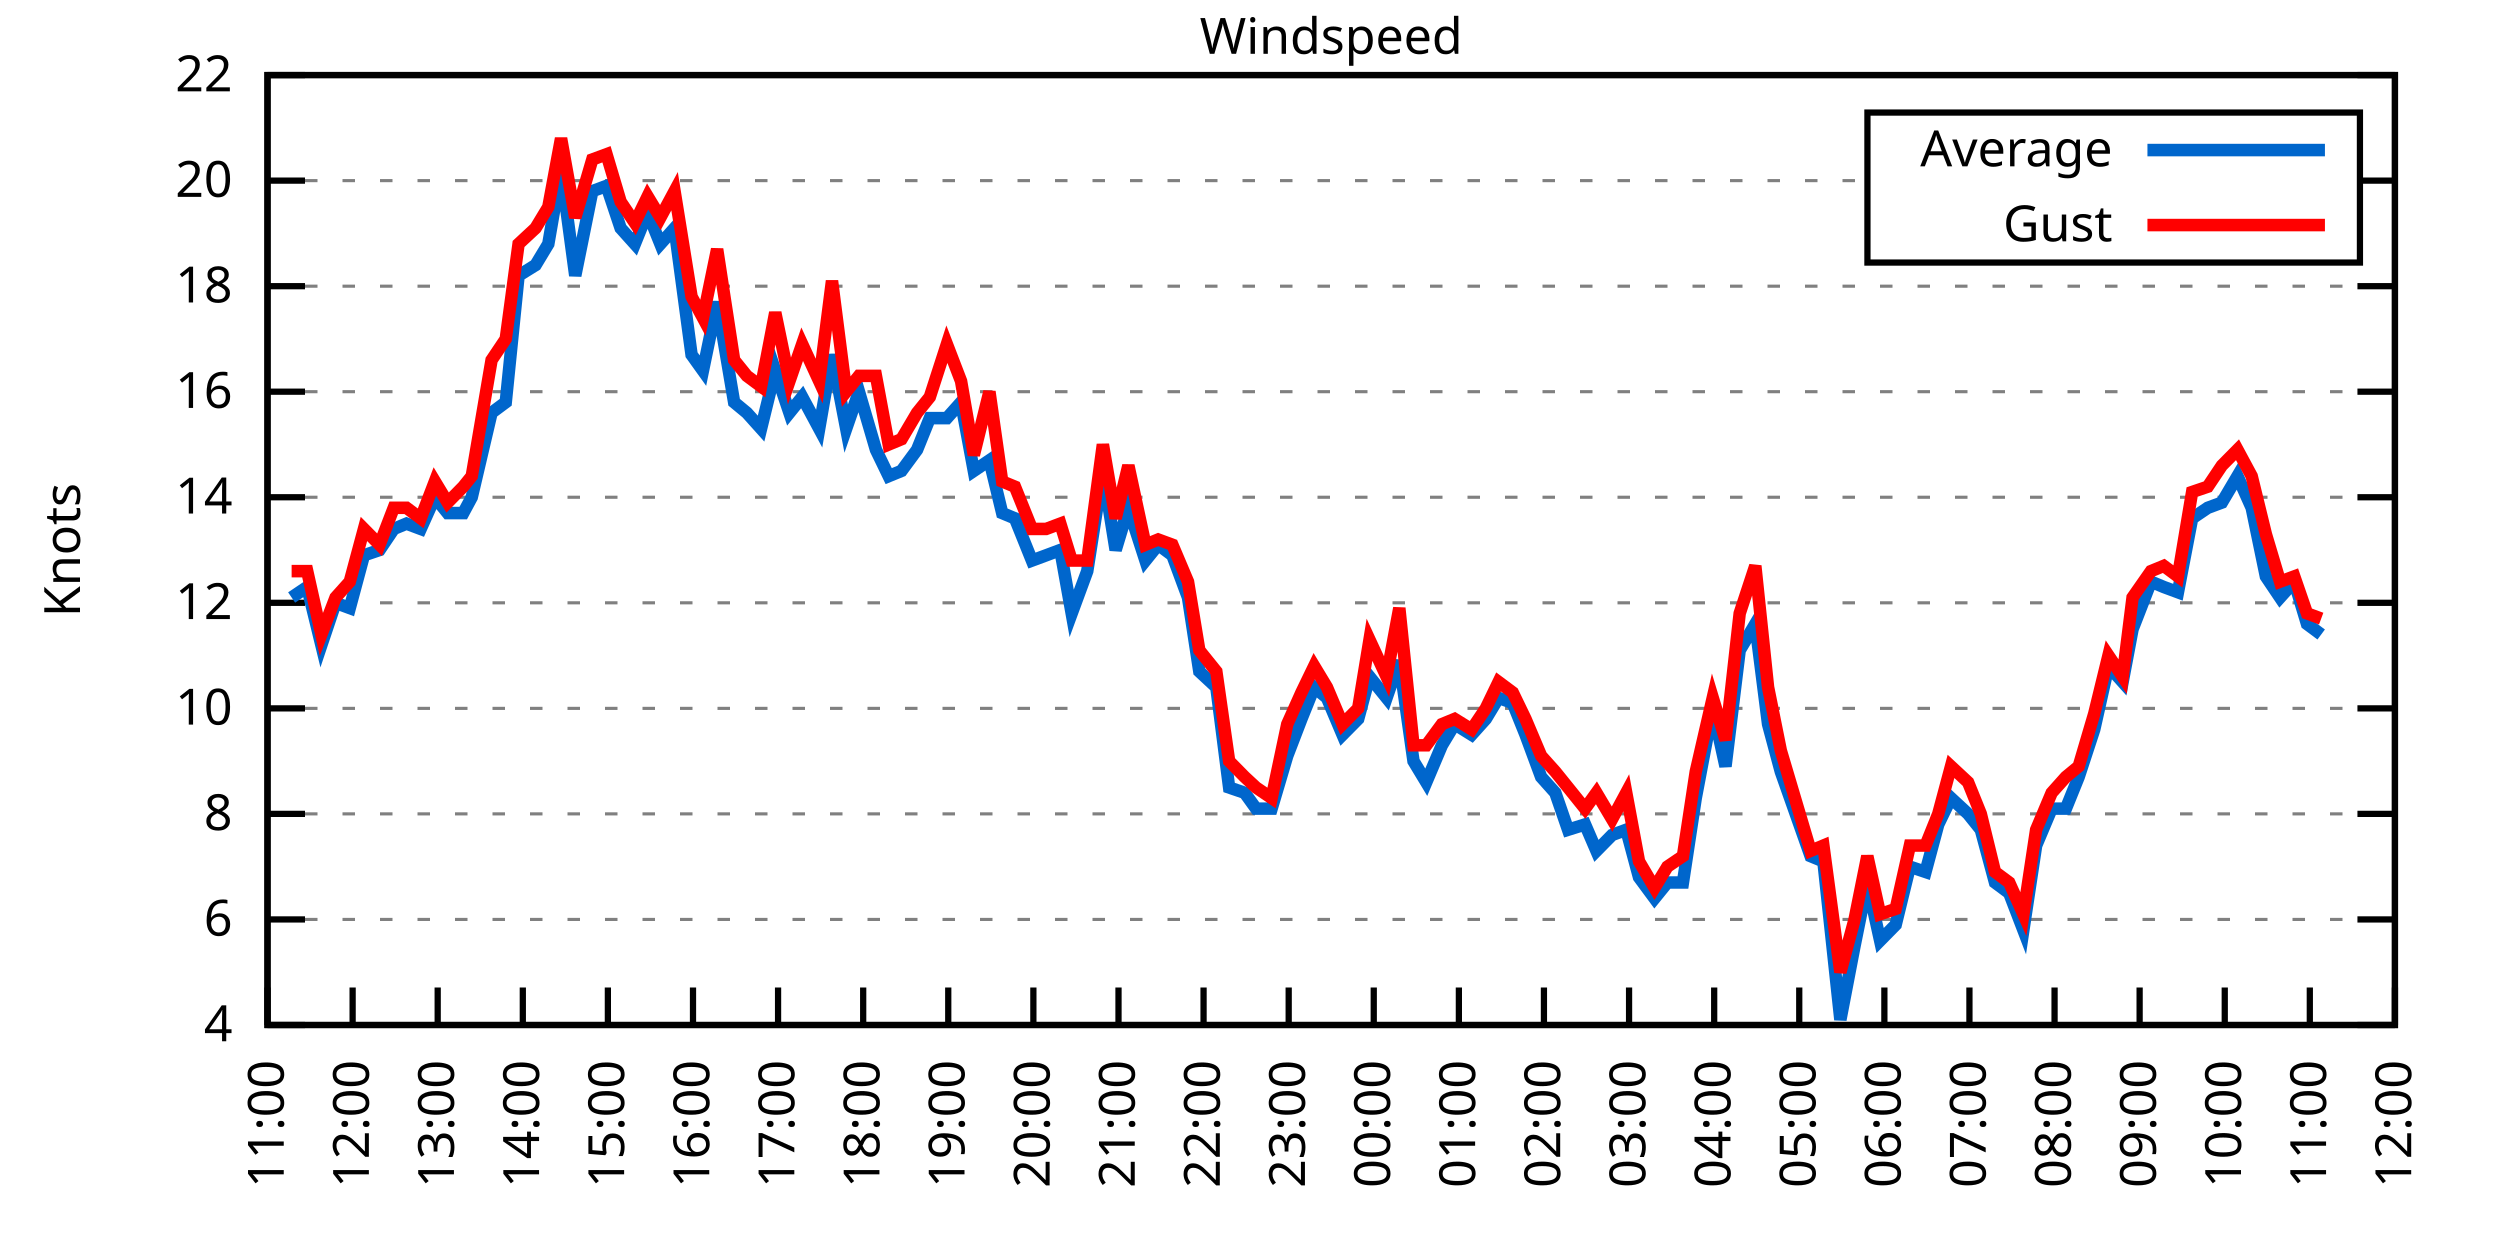
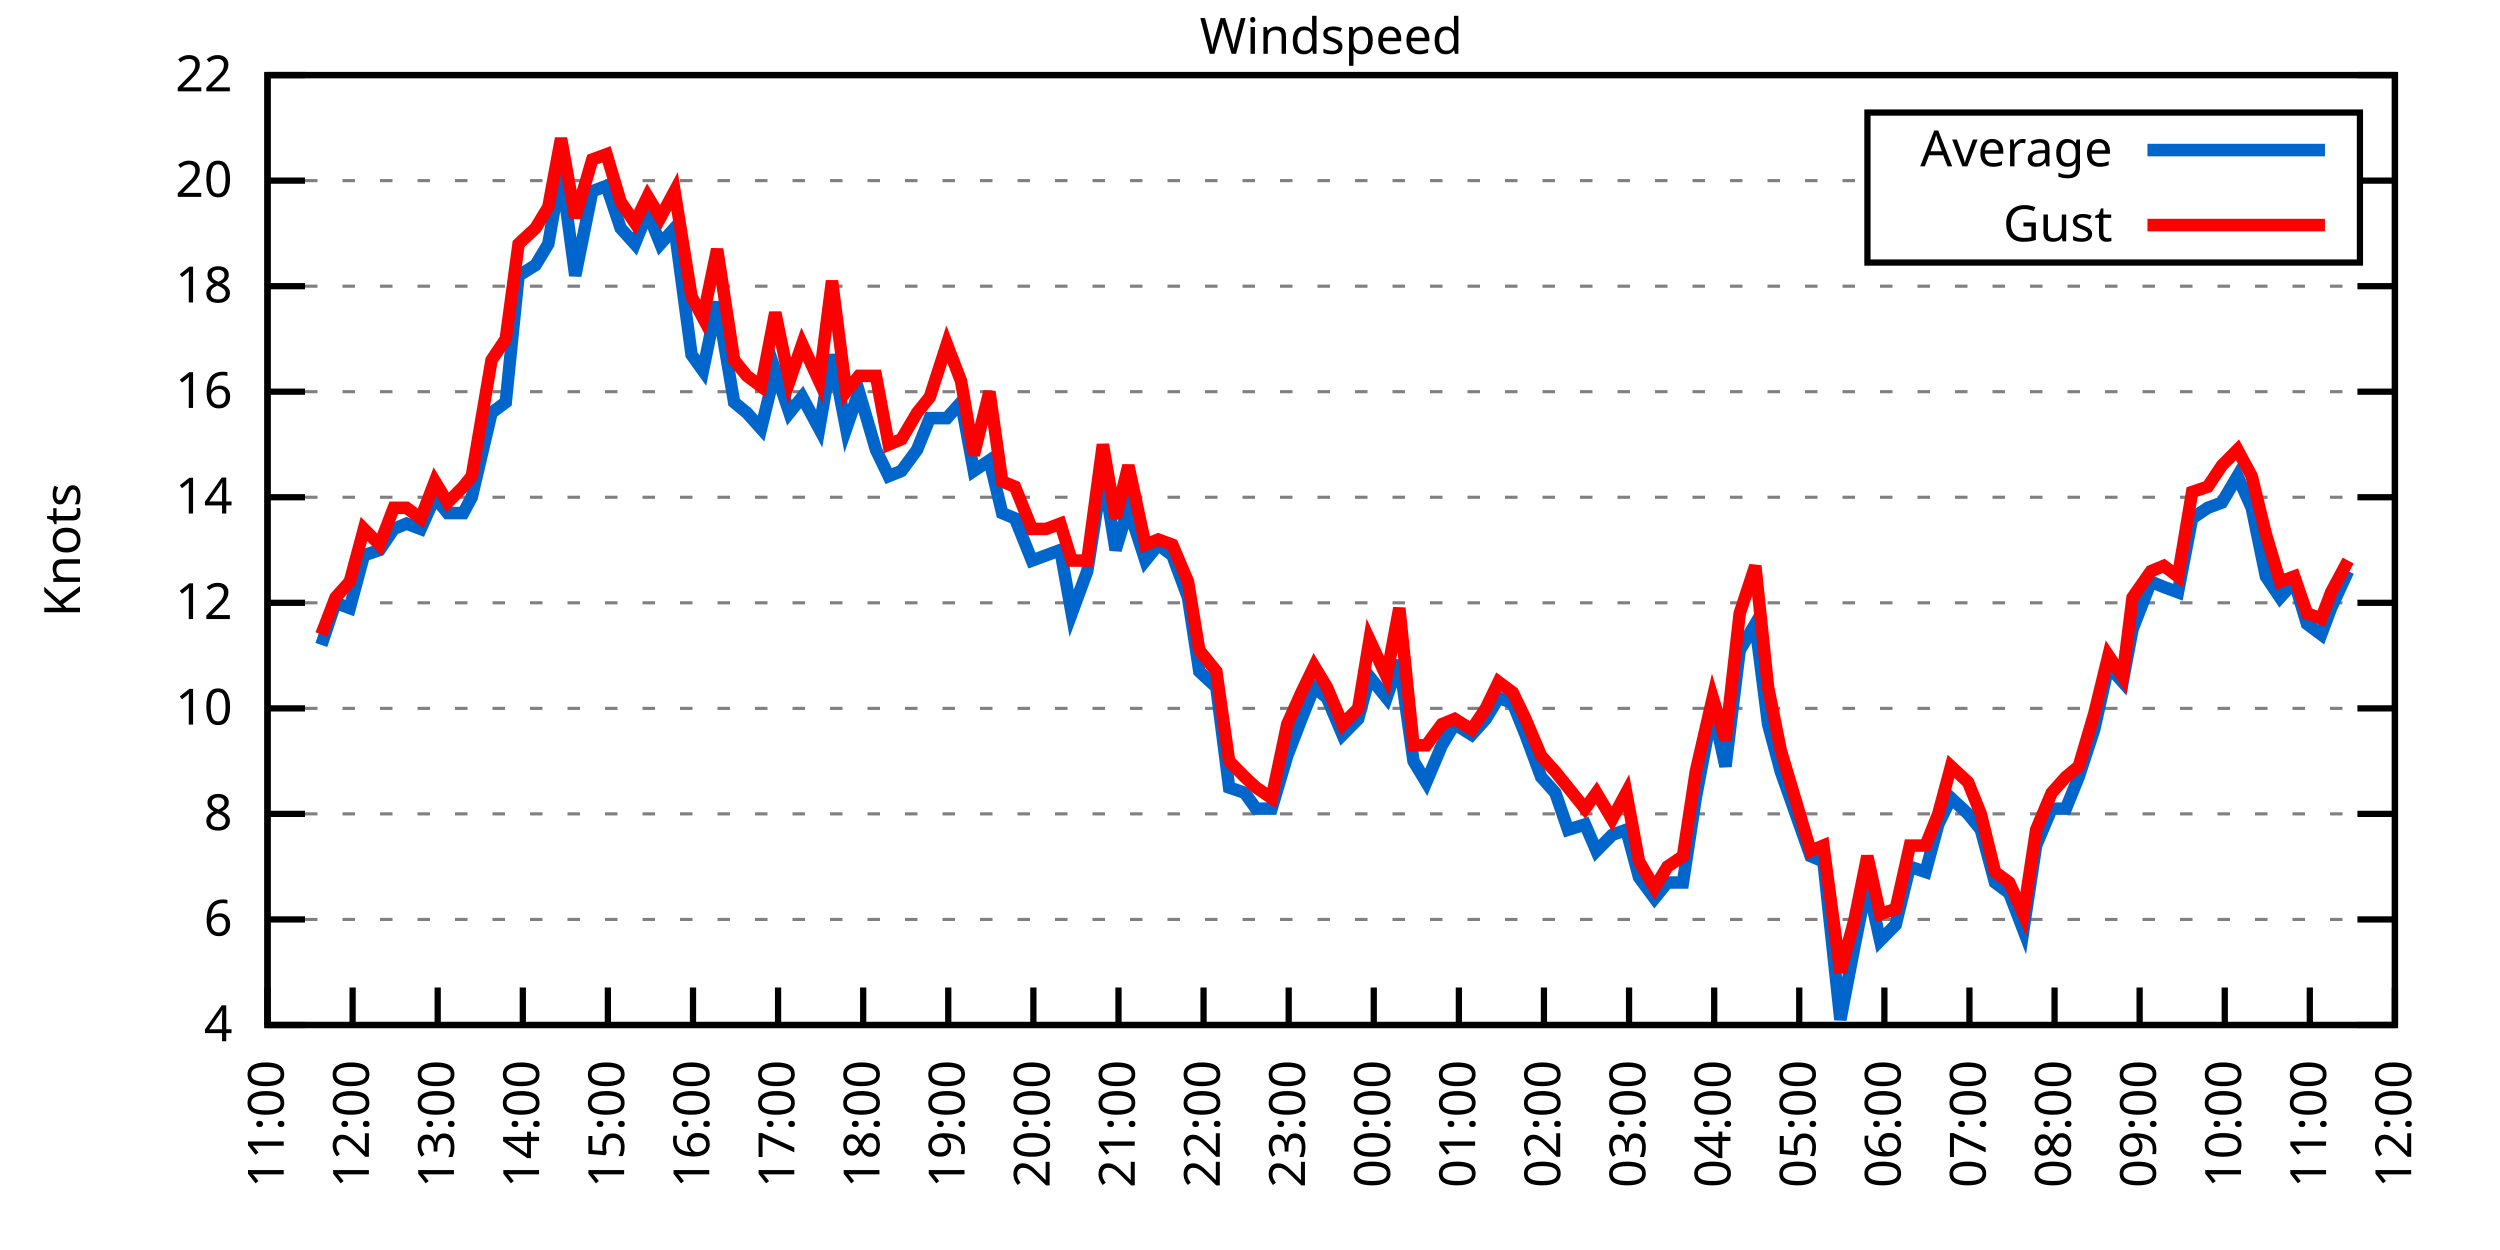
<svg xmlns="http://www.w3.org/2000/svg" xmlns:xlink="http://www.w3.org/1999/xlink" width="400" height="200" viewBox="0 0 400 200">
  <g id="gnuplot_canvas">
    <rect x="0" y="0" width="400" height="200" fill="none" />
    <defs>
      <circle id="gpDot" r="0.5" stroke-width="0.5" stroke="currentColor" />
      <path id="gpPt0" stroke-width="0.333" stroke="currentColor" d="M-1,0 h2 M0,-1 v2" />
      <path id="gpPt1" stroke-width="0.333" stroke="currentColor" d="M-1,-1 L1,1 M1,-1 L-1,1" />
      <path id="gpPt2" stroke-width="0.333" stroke="currentColor" d="M-1,0 L1,0 M0,-1 L0,1 M-1,-1 L1,1 M-1,1 L1,-1" />
      <rect id="gpPt3" stroke-width="0.333" stroke="currentColor" x="-1" y="-1" width="2" height="2" />
      <rect id="gpPt4" stroke-width="0.333" stroke="currentColor" fill="currentColor" x="-1" y="-1" width="2" height="2" />
      <circle id="gpPt5" stroke-width="0.333" stroke="currentColor" cx="0" cy="0" r="1" />
      <use xlink:href="#gpPt5" id="gpPt6" fill="currentColor" stroke="none" />
      <path id="gpPt7" stroke-width="0.333" stroke="currentColor" d="M0,-1.33 L-1.33,0.67 L1.33,0.67 z" />
      <use xlink:href="#gpPt7" id="gpPt8" fill="currentColor" stroke="none" />
      <use xlink:href="#gpPt7" id="gpPt9" stroke="currentColor" transform="rotate(180)" />
      <use xlink:href="#gpPt9" id="gpPt10" fill="currentColor" stroke="none" />
      <use xlink:href="#gpPt3" id="gpPt11" stroke="currentColor" transform="rotate(45)" />
      <use xlink:href="#gpPt11" id="gpPt12" fill="currentColor" stroke="none" />
      <path id="gpPt13" stroke-width="0.333" stroke="currentColor" d="M0,1.330 L1.265,0.411 L0.782,-1.067 L-0.782,-1.076 L-1.265,0.411 z" />
      <use xlink:href="#gpPt13" id="gpPt14" fill="currentColor" stroke="none" />
      <filter id="textbox" filterUnits="objectBoundingBox" x="0" y="0" height="1" width="1">
        <feFlood flood-color="white" flood-opacity="1" result="bgnd" />
        <feComposite in="SourceGraphic" in2="bgnd" operator="atop" />
      </filter>
      <filter id="greybox" filterUnits="objectBoundingBox" x="0" y="0" height="1" width="1">
        <feFlood flood-color="lightgrey" flood-opacity="1" result="grey" />
        <feComposite in="SourceGraphic" in2="grey" operator="atop" />
      </filter>
    </defs>
    <g fill="none" color="white" stroke="currentColor" stroke-width="1.00" stroke-linecap="butt" stroke-linejoin="miter">
</g>
    <g fill="none" color="black" stroke="currentColor" stroke-width="1.00" stroke-linecap="butt" stroke-linejoin="miter">
      <g stroke="none" shape-rendering="crispEdges">
        <polygon fill="rgb(255, 255, 255)" points="42.80,164.00 383.18,164.00 383.18,12.02 42.80,12.02 " />
      </g>
    </g>
    <g fill="none" color="black" stroke="currentColor" stroke-width="1.00" stroke-linecap="butt" stroke-linejoin="miter">
</g>
    <g fill="none" color="black" stroke="black" stroke-width="0.50" stroke-linecap="butt" stroke-linejoin="miter">
</g>
    <g fill="none" color="gray" stroke="currentColor" stroke-width="0.50" stroke-linecap="butt" stroke-linejoin="miter">
      <path stroke="gray" stroke-dasharray="2,4" class="gridline" d="M42.80,164.00 L383.19,164.00  " />
    </g>
    <g fill="none" color="gray" stroke="gray" stroke-width="1.00" stroke-linecap="butt" stroke-linejoin="miter">
</g>
    <g fill="none" color="black" stroke="currentColor" stroke-width="1.00" stroke-linecap="butt" stroke-linejoin="miter">
      <path stroke="black" d="M42.80,164.00 L48.80,164.00 M383.19,164.00 L377.19,164.00  " />
      <g transform="translate(37.20,166.60)" stroke="none" fill="black" font-family="Sans" font-size="8.00" text-anchor="end">
        <text>
          <tspan font-family="Sans"> 4</tspan>
        </text>
      </g>
    </g>
    <g fill="none" color="black" stroke="currentColor" stroke-width="1.00" stroke-linecap="butt" stroke-linejoin="miter">
</g>
    <g fill="none" color="black" stroke="black" stroke-width="0.50" stroke-linecap="butt" stroke-linejoin="miter">
</g>
    <g fill="none" color="gray" stroke="currentColor" stroke-width="0.50" stroke-linecap="butt" stroke-linejoin="miter">
      <path stroke="gray" stroke-dasharray="2,4" class="gridline" d="M42.80,147.11 L383.19,147.11  " />
    </g>
    <g fill="none" color="gray" stroke="gray" stroke-width="1.00" stroke-linecap="butt" stroke-linejoin="miter">
</g>
    <g fill="none" color="black" stroke="currentColor" stroke-width="1.00" stroke-linecap="butt" stroke-linejoin="miter">
      <path stroke="black" d="M42.80,147.11 L48.80,147.11 M383.19,147.11 L377.19,147.11  " />
      <g transform="translate(37.20,149.71)" stroke="none" fill="black" font-family="Sans" font-size="8.00" text-anchor="end">
        <text>
          <tspan font-family="Sans"> 6</tspan>
        </text>
      </g>
    </g>
    <g fill="none" color="black" stroke="currentColor" stroke-width="1.00" stroke-linecap="butt" stroke-linejoin="miter">
</g>
    <g fill="none" color="black" stroke="black" stroke-width="0.50" stroke-linecap="butt" stroke-linejoin="miter">
</g>
    <g fill="none" color="gray" stroke="currentColor" stroke-width="0.50" stroke-linecap="butt" stroke-linejoin="miter">
      <path stroke="gray" stroke-dasharray="2,4" class="gridline" d="M42.80,130.22 L383.19,130.22  " />
    </g>
    <g fill="none" color="gray" stroke="gray" stroke-width="1.00" stroke-linecap="butt" stroke-linejoin="miter">
</g>
    <g fill="none" color="black" stroke="currentColor" stroke-width="1.00" stroke-linecap="butt" stroke-linejoin="miter">
      <path stroke="black" d="M42.80,130.22 L48.80,130.22 M383.19,130.22 L377.19,130.22  " />
      <g transform="translate(37.20,132.82)" stroke="none" fill="black" font-family="Sans" font-size="8.00" text-anchor="end">
        <text>
          <tspan font-family="Sans"> 8</tspan>
        </text>
      </g>
    </g>
    <g fill="none" color="black" stroke="currentColor" stroke-width="1.00" stroke-linecap="butt" stroke-linejoin="miter">
</g>
    <g fill="none" color="black" stroke="black" stroke-width="0.50" stroke-linecap="butt" stroke-linejoin="miter">
</g>
    <g fill="none" color="gray" stroke="currentColor" stroke-width="0.50" stroke-linecap="butt" stroke-linejoin="miter">
      <path stroke="gray" stroke-dasharray="2,4" class="gridline" d="M42.80,113.34 L383.19,113.34  " />
    </g>
    <g fill="none" color="gray" stroke="gray" stroke-width="1.00" stroke-linecap="butt" stroke-linejoin="miter">
</g>
    <g fill="none" color="black" stroke="currentColor" stroke-width="1.00" stroke-linecap="butt" stroke-linejoin="miter">
      <path stroke="black" d="M42.80,113.34 L48.80,113.34 M383.19,113.34 L377.19,113.34  " />
      <g transform="translate(37.20,115.94)" stroke="none" fill="black" font-family="Sans" font-size="8.00" text-anchor="end">
        <text>
          <tspan font-family="Sans"> 10</tspan>
        </text>
      </g>
    </g>
    <g fill="none" color="black" stroke="currentColor" stroke-width="1.00" stroke-linecap="butt" stroke-linejoin="miter">
</g>
    <g fill="none" color="black" stroke="black" stroke-width="0.50" stroke-linecap="butt" stroke-linejoin="miter">
</g>
    <g fill="none" color="gray" stroke="currentColor" stroke-width="0.50" stroke-linecap="butt" stroke-linejoin="miter">
      <path stroke="gray" stroke-dasharray="2,4" class="gridline" d="M42.80,96.45 L383.19,96.45  " />
    </g>
    <g fill="none" color="gray" stroke="gray" stroke-width="1.00" stroke-linecap="butt" stroke-linejoin="miter">
</g>
    <g fill="none" color="black" stroke="currentColor" stroke-width="1.00" stroke-linecap="butt" stroke-linejoin="miter">
      <path stroke="black" d="M42.80,96.45 L48.80,96.45 M383.19,96.45 L377.19,96.45  " />
      <g transform="translate(37.20,99.05)" stroke="none" fill="black" font-family="Sans" font-size="8.00" text-anchor="end">
        <text>
          <tspan font-family="Sans"> 12</tspan>
        </text>
      </g>
    </g>
    <g fill="none" color="black" stroke="currentColor" stroke-width="1.00" stroke-linecap="butt" stroke-linejoin="miter">
</g>
    <g fill="none" color="black" stroke="black" stroke-width="0.50" stroke-linecap="butt" stroke-linejoin="miter">
</g>
    <g fill="none" color="gray" stroke="currentColor" stroke-width="0.50" stroke-linecap="butt" stroke-linejoin="miter">
      <path stroke="gray" stroke-dasharray="2,4" class="gridline" d="M42.80,79.56 L383.19,79.56  " />
    </g>
    <g fill="none" color="gray" stroke="gray" stroke-width="1.00" stroke-linecap="butt" stroke-linejoin="miter">
</g>
    <g fill="none" color="black" stroke="currentColor" stroke-width="1.00" stroke-linecap="butt" stroke-linejoin="miter">
      <path stroke="black" d="M42.80,79.56 L48.80,79.56 M383.19,79.56 L377.19,79.56  " />
      <g transform="translate(37.20,82.16)" stroke="none" fill="black" font-family="Sans" font-size="8.00" text-anchor="end">
        <text>
          <tspan font-family="Sans"> 14</tspan>
        </text>
      </g>
    </g>
    <g fill="none" color="black" stroke="currentColor" stroke-width="1.00" stroke-linecap="butt" stroke-linejoin="miter">
</g>
    <g fill="none" color="black" stroke="black" stroke-width="0.50" stroke-linecap="butt" stroke-linejoin="miter">
</g>
    <g fill="none" color="gray" stroke="currentColor" stroke-width="0.50" stroke-linecap="butt" stroke-linejoin="miter">
      <path stroke="gray" stroke-dasharray="2,4" class="gridline" d="M42.80,62.67 L383.19,62.67  " />
    </g>
    <g fill="none" color="gray" stroke="gray" stroke-width="1.00" stroke-linecap="butt" stroke-linejoin="miter">
</g>
    <g fill="none" color="black" stroke="currentColor" stroke-width="1.00" stroke-linecap="butt" stroke-linejoin="miter">
      <path stroke="black" d="M42.80,62.67 L48.80,62.67 M383.19,62.67 L377.19,62.67  " />
      <g transform="translate(37.20,65.27)" stroke="none" fill="black" font-family="Sans" font-size="8.00" text-anchor="end">
        <text>
          <tspan font-family="Sans"> 16</tspan>
        </text>
      </g>
    </g>
    <g fill="none" color="black" stroke="currentColor" stroke-width="1.00" stroke-linecap="butt" stroke-linejoin="miter">
</g>
    <g fill="none" color="black" stroke="black" stroke-width="0.50" stroke-linecap="butt" stroke-linejoin="miter">
</g>
    <g fill="none" color="gray" stroke="currentColor" stroke-width="0.50" stroke-linecap="butt" stroke-linejoin="miter">
      <path stroke="gray" stroke-dasharray="2,4" class="gridline" d="M42.80,45.79 L383.19,45.79  " />
    </g>
    <g fill="none" color="gray" stroke="gray" stroke-width="1.00" stroke-linecap="butt" stroke-linejoin="miter">
</g>
    <g fill="none" color="black" stroke="currentColor" stroke-width="1.00" stroke-linecap="butt" stroke-linejoin="miter">
      <path stroke="black" d="M42.80,45.79 L48.80,45.79 M383.19,45.79 L377.19,45.79  " />
      <g transform="translate(37.20,48.39)" stroke="none" fill="black" font-family="Sans" font-size="8.00" text-anchor="end">
        <text>
          <tspan font-family="Sans"> 18</tspan>
        </text>
      </g>
    </g>
    <g fill="none" color="black" stroke="currentColor" stroke-width="1.00" stroke-linecap="butt" stroke-linejoin="miter">
</g>
    <g fill="none" color="black" stroke="black" stroke-width="0.50" stroke-linecap="butt" stroke-linejoin="miter">
</g>
    <g fill="none" color="gray" stroke="currentColor" stroke-width="0.50" stroke-linecap="butt" stroke-linejoin="miter">
      <path stroke="gray" stroke-dasharray="2,4" class="gridline" d="M42.80,28.90 L298.79,28.90 M377.59,28.90 L383.19,28.90  " />
    </g>
    <g fill="none" color="gray" stroke="gray" stroke-width="1.00" stroke-linecap="butt" stroke-linejoin="miter">
</g>
    <g fill="none" color="black" stroke="currentColor" stroke-width="1.00" stroke-linecap="butt" stroke-linejoin="miter">
      <path stroke="black" d="M42.80,28.90 L48.80,28.90 M383.19,28.90 L377.19,28.90  " />
      <g transform="translate(37.20,31.50)" stroke="none" fill="black" font-family="Sans" font-size="8.00" text-anchor="end">
        <text>
          <tspan font-family="Sans"> 20</tspan>
        </text>
      </g>
    </g>
    <g fill="none" color="black" stroke="currentColor" stroke-width="1.00" stroke-linecap="butt" stroke-linejoin="miter">
</g>
    <g fill="none" color="black" stroke="black" stroke-width="0.50" stroke-linecap="butt" stroke-linejoin="miter">
</g>
    <g fill="none" color="gray" stroke="currentColor" stroke-width="0.50" stroke-linecap="butt" stroke-linejoin="miter">
      <path stroke="gray" stroke-dasharray="2,4" class="gridline" d="M42.80,12.01 L383.19,12.01  " />
    </g>
    <g fill="none" color="gray" stroke="gray" stroke-width="1.00" stroke-linecap="butt" stroke-linejoin="miter">
</g>
    <g fill="none" color="black" stroke="currentColor" stroke-width="1.00" stroke-linecap="butt" stroke-linejoin="miter">
      <path stroke="black" d="M42.80,12.01 L48.80,12.01 M383.19,12.01 L377.19,12.01  " />
      <g transform="translate(37.20,14.61)" stroke="none" fill="black" font-family="Sans" font-size="8.00" text-anchor="end">
        <text>
          <tspan font-family="Sans"> 22</tspan>
        </text>
      </g>
    </g>
    <g fill="none" color="black" stroke="currentColor" stroke-width="1.00" stroke-linecap="butt" stroke-linejoin="miter">
      <path stroke="black" d="M42.80,164.00 L42.80,158.00  " />
      <g transform="translate(45.40,169.60) rotate(270.00)" stroke="none" fill="black" font-family="Sans" font-size="8.00" text-anchor="end">
        <text>
          <tspan font-family="Sans">11:00</tspan>
        </text>
      </g>
    </g>
    <g fill="none" color="black" stroke="currentColor" stroke-width="1.00" stroke-linecap="butt" stroke-linejoin="miter">
      <path stroke="black" d="M56.42,164.00 L56.42,158.00  " />
      <g transform="translate(59.02,169.60) rotate(270.00)" stroke="none" fill="black" font-family="Sans" font-size="8.00" text-anchor="end">
        <text>
          <tspan font-family="Sans">12:00</tspan>
        </text>
      </g>
    </g>
    <g fill="none" color="black" stroke="currentColor" stroke-width="1.00" stroke-linecap="butt" stroke-linejoin="miter">
      <path stroke="black" d="M70.03,164.00 L70.03,158.00  " />
      <g transform="translate(72.63,169.60) rotate(270.00)" stroke="none" fill="black" font-family="Sans" font-size="8.00" text-anchor="end">
        <text>
          <tspan font-family="Sans">13:00</tspan>
        </text>
      </g>
    </g>
    <g fill="none" color="black" stroke="currentColor" stroke-width="1.00" stroke-linecap="butt" stroke-linejoin="miter">
      <path stroke="black" d="M83.65,164.00 L83.65,158.00  " />
      <g transform="translate(86.25,169.60) rotate(270.00)" stroke="none" fill="black" font-family="Sans" font-size="8.00" text-anchor="end">
        <text>
          <tspan font-family="Sans">14:00</tspan>
        </text>
      </g>
    </g>
    <g fill="none" color="black" stroke="currentColor" stroke-width="1.00" stroke-linecap="butt" stroke-linejoin="miter">
      <path stroke="black" d="M97.26,164.00 L97.26,158.00  " />
      <g transform="translate(99.86,169.60) rotate(270.00)" stroke="none" fill="black" font-family="Sans" font-size="8.00" text-anchor="end">
        <text>
          <tspan font-family="Sans">15:00</tspan>
        </text>
      </g>
    </g>
    <g fill="none" color="black" stroke="currentColor" stroke-width="1.00" stroke-linecap="butt" stroke-linejoin="miter">
      <path stroke="black" d="M110.88,164.00 L110.88,158.00  " />
      <g transform="translate(113.48,169.60) rotate(270.00)" stroke="none" fill="black" font-family="Sans" font-size="8.00" text-anchor="end">
        <text>
          <tspan font-family="Sans">16:00</tspan>
        </text>
      </g>
    </g>
    <g fill="none" color="black" stroke="currentColor" stroke-width="1.00" stroke-linecap="butt" stroke-linejoin="miter">
      <path stroke="black" d="M124.49,164.00 L124.49,158.00  " />
      <g transform="translate(127.09,169.60) rotate(270.00)" stroke="none" fill="black" font-family="Sans" font-size="8.00" text-anchor="end">
        <text>
          <tspan font-family="Sans">17:00</tspan>
        </text>
      </g>
    </g>
    <g fill="none" color="black" stroke="currentColor" stroke-width="1.00" stroke-linecap="butt" stroke-linejoin="miter">
      <path stroke="black" d="M138.11,164.00 L138.11,158.00  " />
      <g transform="translate(140.71,169.60) rotate(270.00)" stroke="none" fill="black" font-family="Sans" font-size="8.00" text-anchor="end">
        <text>
          <tspan font-family="Sans">18:00</tspan>
        </text>
      </g>
    </g>
    <g fill="none" color="black" stroke="currentColor" stroke-width="1.00" stroke-linecap="butt" stroke-linejoin="miter">
      <path stroke="black" d="M151.72,164.00 L151.72,158.00  " />
      <g transform="translate(154.32,169.60) rotate(270.00)" stroke="none" fill="black" font-family="Sans" font-size="8.00" text-anchor="end">
        <text>
          <tspan font-family="Sans">19:00</tspan>
        </text>
      </g>
    </g>
    <g fill="none" color="black" stroke="currentColor" stroke-width="1.00" stroke-linecap="butt" stroke-linejoin="miter">
      <path stroke="black" d="M165.34,164.00 L165.34,158.00  " />
      <g transform="translate(167.94,169.60) rotate(270.00)" stroke="none" fill="black" font-family="Sans" font-size="8.00" text-anchor="end">
        <text>
          <tspan font-family="Sans">20:00</tspan>
        </text>
      </g>
    </g>
    <g fill="none" color="black" stroke="currentColor" stroke-width="1.00" stroke-linecap="butt" stroke-linejoin="miter">
      <path stroke="black" d="M178.96,164.00 L178.96,158.00  " />
      <g transform="translate(181.56,169.60) rotate(270.00)" stroke="none" fill="black" font-family="Sans" font-size="8.00" text-anchor="end">
        <text>
          <tspan font-family="Sans">21:00</tspan>
        </text>
      </g>
    </g>
    <g fill="none" color="black" stroke="currentColor" stroke-width="1.00" stroke-linecap="butt" stroke-linejoin="miter">
      <path stroke="black" d="M192.57,164.00 L192.57,158.00  " />
      <g transform="translate(195.17,169.60) rotate(270.00)" stroke="none" fill="black" font-family="Sans" font-size="8.00" text-anchor="end">
        <text>
          <tspan font-family="Sans">22:00</tspan>
        </text>
      </g>
    </g>
    <g fill="none" color="black" stroke="currentColor" stroke-width="1.00" stroke-linecap="butt" stroke-linejoin="miter">
      <path stroke="black" d="M206.19,164.00 L206.19,158.00  " />
      <g transform="translate(208.79,169.60) rotate(270.00)" stroke="none" fill="black" font-family="Sans" font-size="8.00" text-anchor="end">
        <text>
          <tspan font-family="Sans">23:00</tspan>
        </text>
      </g>
    </g>
    <g fill="none" color="black" stroke="currentColor" stroke-width="1.00" stroke-linecap="butt" stroke-linejoin="miter">
      <path stroke="black" d="M219.80,164.00 L219.80,158.00  " />
      <g transform="translate(222.40,169.60) rotate(270.00)" stroke="none" fill="black" font-family="Sans" font-size="8.00" text-anchor="end">
        <text>
          <tspan font-family="Sans">00:00</tspan>
        </text>
      </g>
    </g>
    <g fill="none" color="black" stroke="currentColor" stroke-width="1.00" stroke-linecap="butt" stroke-linejoin="miter">
      <path stroke="black" d="M233.42,164.00 L233.42,158.00  " />
      <g transform="translate(236.02,169.60) rotate(270.00)" stroke="none" fill="black" font-family="Sans" font-size="8.00" text-anchor="end">
        <text>
          <tspan font-family="Sans">01:00</tspan>
        </text>
      </g>
    </g>
    <g fill="none" color="black" stroke="currentColor" stroke-width="1.00" stroke-linecap="butt" stroke-linejoin="miter">
      <path stroke="black" d="M247.03,164.00 L247.03,158.00  " />
      <g transform="translate(249.63,169.60) rotate(270.00)" stroke="none" fill="black" font-family="Sans" font-size="8.00" text-anchor="end">
        <text>
          <tspan font-family="Sans">02:00</tspan>
        </text>
      </g>
    </g>
    <g fill="none" color="black" stroke="currentColor" stroke-width="1.00" stroke-linecap="butt" stroke-linejoin="miter">
      <path stroke="black" d="M260.65,164.00 L260.65,158.00  " />
      <g transform="translate(263.25,169.60) rotate(270.00)" stroke="none" fill="black" font-family="Sans" font-size="8.00" text-anchor="end">
        <text>
          <tspan font-family="Sans">03:00</tspan>
        </text>
      </g>
    </g>
    <g fill="none" color="black" stroke="currentColor" stroke-width="1.00" stroke-linecap="butt" stroke-linejoin="miter">
      <path stroke="black" d="M274.27,164.00 L274.27,158.00  " />
      <g transform="translate(276.87,169.60) rotate(270.00)" stroke="none" fill="black" font-family="Sans" font-size="8.00" text-anchor="end">
        <text>
          <tspan font-family="Sans">04:00</tspan>
        </text>
      </g>
    </g>
    <g fill="none" color="black" stroke="currentColor" stroke-width="1.00" stroke-linecap="butt" stroke-linejoin="miter">
      <path stroke="black" d="M287.88,164.00 L287.88,158.00  " />
      <g transform="translate(290.48,169.60) rotate(270.00)" stroke="none" fill="black" font-family="Sans" font-size="8.00" text-anchor="end">
        <text>
          <tspan font-family="Sans">05:00</tspan>
        </text>
      </g>
    </g>
    <g fill="none" color="black" stroke="currentColor" stroke-width="1.00" stroke-linecap="butt" stroke-linejoin="miter">
      <path stroke="black" d="M301.50,164.00 L301.50,158.00  " />
      <g transform="translate(304.10,169.60) rotate(270.00)" stroke="none" fill="black" font-family="Sans" font-size="8.00" text-anchor="end">
        <text>
          <tspan font-family="Sans">06:00</tspan>
        </text>
      </g>
    </g>
    <g fill="none" color="black" stroke="currentColor" stroke-width="1.00" stroke-linecap="butt" stroke-linejoin="miter">
      <path stroke="black" d="M315.11,164.00 L315.11,158.00  " />
      <g transform="translate(317.71,169.60) rotate(270.00)" stroke="none" fill="black" font-family="Sans" font-size="8.00" text-anchor="end">
        <text>
          <tspan font-family="Sans">07:00</tspan>
        </text>
      </g>
    </g>
    <g fill="none" color="black" stroke="currentColor" stroke-width="1.00" stroke-linecap="butt" stroke-linejoin="miter">
      <path stroke="black" d="M328.73,164.00 L328.73,158.00  " />
      <g transform="translate(331.33,169.60) rotate(270.00)" stroke="none" fill="black" font-family="Sans" font-size="8.00" text-anchor="end">
        <text>
          <tspan font-family="Sans">08:00</tspan>
        </text>
      </g>
    </g>
    <g fill="none" color="black" stroke="currentColor" stroke-width="1.00" stroke-linecap="butt" stroke-linejoin="miter">
      <path stroke="black" d="M342.34,164.00 L342.34,158.00  " />
      <g transform="translate(344.94,169.60) rotate(270.00)" stroke="none" fill="black" font-family="Sans" font-size="8.00" text-anchor="end">
        <text>
          <tspan font-family="Sans">09:00</tspan>
        </text>
      </g>
    </g>
    <g fill="none" color="black" stroke="currentColor" stroke-width="1.00" stroke-linecap="butt" stroke-linejoin="miter">
      <path stroke="black" d="M355.96,164.00 L355.96,158.00  " />
      <g transform="translate(358.56,169.60) rotate(270.00)" stroke="none" fill="black" font-family="Sans" font-size="8.00" text-anchor="end">
        <text>
          <tspan font-family="Sans">10:00</tspan>
        </text>
      </g>
    </g>
    <g fill="none" color="black" stroke="currentColor" stroke-width="1.00" stroke-linecap="butt" stroke-linejoin="miter">
      <path stroke="black" d="M369.57,164.00 L369.57,158.00  " />
      <g transform="translate(372.17,169.60) rotate(270.00)" stroke="none" fill="black" font-family="Sans" font-size="8.00" text-anchor="end">
        <text>
          <tspan font-family="Sans">11:00</tspan>
        </text>
      </g>
    </g>
    <g fill="none" color="black" stroke="currentColor" stroke-width="1.00" stroke-linecap="butt" stroke-linejoin="miter">
      <path stroke="black" d="M383.19,164.00 L383.19,158.00  " />
      <g transform="translate(385.79,169.60) rotate(270.00)" stroke="none" fill="black" font-family="Sans" font-size="8.00" text-anchor="end">
        <text>
          <tspan font-family="Sans">12:00</tspan>
        </text>
      </g>
    </g>
    <g fill="none" color="black" stroke="currentColor" stroke-width="1.00" stroke-linecap="butt" stroke-linejoin="miter">
</g>
    <g fill="none" color="black" stroke="currentColor" stroke-width="1.00" stroke-linecap="butt" stroke-linejoin="miter">
      <path stroke="black" d="M42.80,12.01 L42.80,164.00 L383.19,164.00 L383.19,12.01 L42.80,12.01 Z  " />
    </g>
    <g fill="none" color="black" stroke="currentColor" stroke-width="1.00" stroke-linecap="butt" stroke-linejoin="miter">
</g>
    <g fill="none" color="black" stroke="currentColor" stroke-width="1.00" stroke-linecap="butt" stroke-linejoin="miter">
      <path stroke="black" d="M298.79,42.01 L298.79,18.01 L377.59,18.01 L377.59,42.01 L298.79,42.01 Z  " />
    </g>
    <g id="Windspeed_plot_1">
      <g fill="none" color="white" stroke="black" stroke-width="2.00" stroke-linecap="butt" stroke-linejoin="miter">
</g>
      <g fill="none" color="black" stroke="currentColor" stroke-width="2.00" stroke-linecap="butt" stroke-linejoin="miter">
        <g transform="translate(337.99,26.61)" stroke="none" fill="black" font-family="Sans" font-size="8.00" text-anchor="end">
          <text>
            <tspan font-family="Sans">Average</tspan>
          </text>
        </g>
      </g>
      <g fill="none" color="black" stroke="currentColor" stroke-width="2.00" stroke-linecap="butt" stroke-linejoin="miter">
-         <path stroke="rgb(  0, 102, 204)" d="M343.59,24.01 L371.99,24.01 M46.66,95.60 L49.15,93.92 L51.42,103.20 L53.69,96.45 L55.96,97.29 L58.23,88.85   L60.73,88.00 L63.00,84.63 L65.04,83.78 L67.31,84.63 L69.58,79.56 L71.62,82.09 L74.12,82.09 L75.48,79.56   L78.65,66.05 L80.92,64.36 L82.97,44.10 L85.69,42.41 L87.73,39.03 L89.77,27.21 L92.04,44.10 L94.77,30.59   L97.04,29.74 L99.30,36.50 L101.57,39.03 L103.62,33.96 L105.66,39.03 L107.93,36.50 L110.65,56.76 L112.47,59.30   L114.74,48.32 L117.46,64.36 L119.50,66.05 L121.77,68.58 L124.04,59.30 L126.31,66.05 L128.35,63.52 L131.07,68.58   L133.12,56.76 L135.39,68.58 L137.43,62.67 L140.15,71.96 L142.19,76.18 L144.24,75.34 L146.73,71.96 L148.77,66.90   L151.50,66.90 L153.77,64.36 L155.81,75.34 L158.31,73.65 L160.35,82.09 L162.39,82.94 L165.11,89.69 L167.38,88.85   L169.65,88.00 L171.47,98.14 L173.96,91.38 L176.46,75.34 L178.50,88.00 L180.54,81.25 L183.27,89.69 L185.31,87.16   L187.58,88.85 L190.08,95.60 L191.89,107.43 L194.61,109.96 L196.66,126.00 L199.15,126.85 L200.97,129.38 L203.46,129.38   L205.96,120.94 L208.23,115.03 L210.27,109.96 L212.31,111.65 L214.81,117.56 L217.31,115.03 L219.12,108.27 L221.85,111.65   L223.89,105.74 L226.16,121.78 L228.20,125.16 L230.70,119.25 L232.74,115.87 L235.46,117.56 L237.73,115.03 L239.77,111.65   L242.04,112.49 L244.08,117.56 L246.58,124.31 L248.85,126.85 L250.89,132.76 L253.61,131.91 L255.43,136.14 L257.93,133.60   L260.20,132.76 L262.24,140.36 L264.73,143.73 L266.78,141.20 L269.27,141.20 L271.32,127.69 L274.04,113.34 L276.08,122.62   L278.35,104.05 L280.85,99.83 L282.89,115.87 L284.93,123.47 L289.70,136.98 L291.74,137.82 L294.46,163.16 L296.73,151.33   L298.77,141.20 L300.82,150.49 L303.31,147.96 L305.58,138.67 L308.08,139.51 L310.12,131.91 L312.16,127.69 L314.89,130.22   L316.93,132.76 L319.20,141.20 L321.47,142.89 L323.74,148.80 L325.78,135.29 L328.27,129.38 L330.54,129.38 L332.59,124.31   L335.08,116.71 L337.35,106.58 L339.62,109.11 L341.21,100.67 L344.16,93.07 L346.20,93.92 L348.47,94.76 L350.74,82.94   L353.24,81.25 L355.50,80.41 L358.00,76.18 L360.27,81.25 L362.54,92.23 L364.81,95.60 L367.08,93.07 L369.12,99.83   L371.39,101.52  " />
+         <path stroke="rgb(  0, 102, 204)" d="M343.59,24.01 L371.99,24.01 M51.42,103.20 L53.69,96.45 L55.96,97.29 L58.23,88.85 L60.73,88.00 L63.00,84.63   L65.04,83.78 L67.31,84.63 L69.58,79.56 L71.62,82.09 L74.12,82.09 L75.48,79.56 L78.65,66.05 L80.92,64.36   L82.97,44.10 L85.69,42.41 L87.73,39.03 L89.77,27.21 L92.04,44.10 L94.77,30.59 L97.04,29.74 L99.30,36.50   L101.57,39.03 L103.62,33.96 L105.66,39.03 L107.93,36.50 L110.65,56.76 L112.47,59.30 L114.74,48.32 L117.46,64.36   L119.50,66.05 L121.77,68.58 L124.04,59.30 L126.31,66.05 L128.35,63.52 L131.07,68.58 L133.12,56.76 L135.39,68.58   L137.43,62.67 L140.15,71.96 L142.19,76.18 L144.24,75.34 L146.73,71.96 L148.77,66.90 L151.50,66.90 L153.77,64.36   L155.81,75.34 L158.31,73.65 L160.35,82.09 L162.39,82.94 L165.11,89.69 L167.38,88.85 L169.65,88.00 L171.47,98.14   L173.96,91.38 L176.46,75.34 L178.50,88.00 L180.54,81.25 L183.27,89.69 L185.31,87.16 L187.58,88.85 L190.08,95.60   L191.89,107.43 L194.61,109.96 L196.66,126.00 L199.15,126.85 L200.97,129.38 L203.46,129.38 L205.96,120.94 L208.23,115.03   L210.27,109.96 L212.31,111.65 L214.81,117.56 L217.31,115.03 L219.12,108.27 L221.85,111.65 L223.89,105.74 L226.16,121.78   L228.20,125.16 L230.70,119.25 L232.74,115.87 L235.46,117.56 L237.73,115.03 L239.77,111.65 L242.04,112.49 L244.08,117.56   L246.58,124.31 L248.85,126.85 L250.89,132.76 L253.61,131.91 L255.43,136.14 L257.93,133.60 L260.20,132.76 L262.24,140.36   L264.73,143.73 L266.78,141.20 L269.27,141.20 L271.32,127.69 L274.04,113.34 L276.08,122.62 L278.35,104.05 L280.85,99.83   L282.89,115.87 L284.93,123.47 L289.70,136.98 L291.74,137.82 L294.46,163.16 L296.73,151.33 L298.77,141.20 L300.82,150.49   L303.31,147.96 L305.58,138.67 L308.08,139.51 L310.12,131.91 L312.16,127.69 L314.89,130.22 L316.93,132.76 L319.20,141.20   L321.47,142.89 L323.74,148.80 L325.78,135.29 L328.27,129.38 L330.54,129.38 L332.59,124.31 L335.08,116.71 L337.35,106.58   L339.62,109.11 L341.21,100.67 L344.16,93.07 L346.20,93.92 L348.47,94.76 L350.74,82.94 L353.24,81.25 L355.50,80.41   L358.00,76.18 L360.27,81.25 L362.54,92.23 L364.81,95.60 L367.08,93.07 L369.12,99.83 L371.39,101.52 L372.98,97.29   L375.70,91.38  " />
      </g>
    </g>
    <g id="Windspeed_plot_2">
      <g fill="none" color="black" stroke="currentColor" stroke-width="2.00" stroke-linecap="butt" stroke-linejoin="miter">
        <g transform="translate(337.99,38.61)" stroke="none" fill="black" font-family="Sans" font-size="8.00" text-anchor="end">
          <text>
            <tspan font-family="Sans">Gust</tspan>
          </text>
        </g>
      </g>
      <g fill="none" color="black" stroke="currentColor" stroke-width="2.00" stroke-linecap="butt" stroke-linejoin="miter">
-         <path stroke="rgb(255,   0,   0)" d="M343.59,36.01 L371.99,36.01 M46.66,91.38 L49.15,91.38 L51.42,101.52 L53.69,95.60 L55.96,93.07 L58.23,84.63   L60.73,87.16 L63.00,81.25 L65.04,81.25 L67.31,82.94 L69.58,77.03 L71.62,80.41 L74.12,77.87 L75.48,76.18   L78.65,57.61 L80.92,54.23 L82.97,39.03 L85.69,36.50 L87.73,33.12 L89.77,22.14 L92.04,34.81 L94.77,25.52   L97.04,24.68 L99.30,32.28 L101.57,35.65 L103.62,31.43 L105.66,34.81 L107.93,30.59 L110.65,47.47 L112.47,50.85   L114.74,39.87 L117.46,57.61 L119.50,60.14 L121.77,61.83 L124.04,50.01 L126.31,60.98 L128.35,55.07 L131.07,60.98   L133.12,44.94 L135.39,62.67 L137.43,60.14 L140.15,60.14 L142.19,71.12 L144.24,70.27 L146.73,66.05 L148.77,63.52   L151.50,55.07 L153.77,60.98 L155.81,72.81 L158.31,62.67 L160.35,77.03 L162.39,77.87 L165.11,84.63 L167.38,84.63   L169.65,83.78 L171.47,89.69 L173.96,89.69 L176.46,71.12 L178.50,82.94 L180.54,74.49 L183.27,87.16 L185.31,86.32   L187.58,87.16 L190.08,93.07 L191.89,104.05 L194.61,107.43 L196.66,121.78 L199.15,124.31 L200.97,126.00 L203.46,127.69   L205.96,115.87 L208.23,110.80 L210.27,106.58 L212.31,109.96 L214.81,115.87 L217.31,113.34 L219.12,102.36 L221.85,108.27   L223.89,97.29 L226.16,119.25 L228.20,119.25 L230.70,115.87 L232.74,115.03 L235.46,116.71 L237.73,113.34 L239.77,109.11   L242.04,110.80 L244.08,115.03 L246.58,120.94 L248.85,123.47 L250.89,126.00 L253.61,129.38 L255.43,126.85 L257.93,131.07   L260.20,126.85 L262.24,137.82 L264.73,142.05 L266.78,138.67 L269.27,136.98 L271.32,123.47 L274.04,111.65 L276.08,118.40   L278.35,98.14 L280.85,90.54 L282.89,109.96 L284.93,120.09 L289.70,136.14 L291.74,135.29 L294.46,155.56 L296.73,147.11   L298.77,136.98 L300.82,146.27 L303.31,145.42 L305.58,135.29 L308.08,135.29 L310.12,130.22 L312.16,122.62 L314.89,125.16   L316.93,130.22 L319.20,139.51 L321.47,141.20 L323.74,146.27 L325.78,132.76 L328.27,126.85 L330.54,124.31 L332.59,122.62   L335.08,114.18 L337.35,104.89 L339.62,108.27 L341.21,95.60 L344.16,91.38 L346.20,90.54 L348.47,92.23 L350.74,78.72   L353.24,77.87 L355.50,74.49 L358.00,71.96 L360.27,76.18 L362.54,85.47 L364.81,93.07 L367.08,92.23 L369.12,98.14   L371.39,98.98  " />
+         <path stroke="rgb(255,   0,   0)" d="M343.59,36.01 L371.99,36.01 M51.42,101.52 L53.69,95.60 L55.96,93.07 L58.23,84.63 L60.73,87.16 L63.00,81.25   L65.04,81.25 L67.31,82.94 L69.58,77.03 L71.62,80.41 L74.12,77.87 L75.48,76.18 L78.65,57.61 L80.92,54.23   L82.97,39.03 L85.69,36.50 L87.73,33.12 L89.77,22.14 L92.04,34.81 L94.77,25.52 L97.04,24.68 L99.30,32.28   L101.57,35.65 L103.62,31.43 L105.66,34.81 L107.93,30.59 L110.65,47.47 L112.47,50.85 L114.74,39.87 L117.46,57.61   L119.50,60.14 L121.77,61.83 L124.04,50.01 L126.31,60.98 L128.35,55.07 L131.07,60.98 L133.12,44.94 L135.39,62.67   L137.43,60.14 L140.15,60.14 L142.19,71.12 L144.24,70.27 L146.73,66.05 L148.77,63.52 L151.50,55.07 L153.77,60.98   L155.81,72.81 L158.31,62.67 L160.35,77.03 L162.39,77.87 L165.11,84.63 L167.38,84.63 L169.65,83.78 L171.47,89.69   L173.96,89.69 L176.46,71.12 L178.50,82.94 L180.54,74.49 L183.27,87.16 L185.31,86.32 L187.58,87.16 L190.08,93.07   L191.89,104.05 L194.61,107.43 L196.66,121.78 L199.15,124.31 L200.97,126.00 L203.46,127.69 L205.96,115.87 L208.23,110.80   L210.27,106.58 L212.31,109.96 L214.81,115.87 L217.31,113.34 L219.12,102.36 L221.85,108.27 L223.89,97.29 L226.16,119.25   L228.20,119.25 L230.70,115.87 L232.74,115.03 L235.46,116.71 L237.73,113.34 L239.77,109.11 L242.04,110.80 L244.08,115.03   L246.58,120.94 L248.85,123.47 L250.89,126.00 L253.61,129.38 L255.43,126.85 L257.93,131.07 L260.20,126.85 L262.24,137.82   L264.73,142.05 L266.78,138.67 L269.27,136.98 L271.32,123.47 L274.04,111.65 L276.08,118.40 L278.35,98.14 L280.85,90.54   L282.89,109.96 L284.93,120.09 L289.70,136.14 L291.74,135.29 L294.46,155.56 L296.73,147.11 L298.77,136.98 L300.82,146.27   L303.31,145.42 L305.58,135.29 L308.08,135.29 L310.12,130.22 L312.16,122.62 L314.89,125.16 L316.93,130.22 L319.20,139.51   L321.47,141.20 L323.74,146.27 L325.78,132.76 L328.27,126.85 L330.54,124.31 L332.59,122.62 L335.08,114.18 L337.35,104.89   L339.62,108.27 L341.21,95.60 L344.16,91.38 L346.20,90.54 L348.47,92.23 L350.74,78.72 L353.24,77.87 L355.50,74.49   L358.00,71.96 L360.27,76.18 L362.54,85.47 L364.81,93.07 L367.08,92.23 L369.12,98.14 L371.39,98.98 L372.98,94.76   L375.70,89.69  " />
      </g>
    </g>
    <g fill="none" color="black" stroke="currentColor" stroke-width="2.00" stroke-linecap="butt" stroke-linejoin="miter">
</g>
    <g fill="none" color="black" stroke="black" stroke-width="1.00" stroke-linecap="butt" stroke-linejoin="miter">
</g>
    <g fill="none" color="black" stroke="currentColor" stroke-width="1.00" stroke-linecap="butt" stroke-linejoin="miter">
      <path stroke="black" d="M42.80,12.01 L42.80,164.00 L383.19,164.00 L383.19,12.01 L42.80,12.01 Z  " />
      <g transform="translate(12.80,88.01) rotate(270.00)" stroke="none" fill="black" font-family="Sans" font-size="8.00" text-anchor="middle">
        <text>
          <tspan font-family="Sans">Knots</tspan>
        </text>
      </g>
    </g>
    <g fill="none" color="black" stroke="currentColor" stroke-width="1.00" stroke-linecap="butt" stroke-linejoin="miter">
</g>
    <g fill="none" color="black" stroke="currentColor" stroke-width="1.00" stroke-linecap="butt" stroke-linejoin="miter">
      <g transform="translate(212.99,8.61)" stroke="none" fill="black" font-family="Sans" font-size="8.00" text-anchor="middle">
        <text>
          <tspan font-family="Sans">Windspeed</tspan>
        </text>
      </g>
    </g>
    <g fill="none" color="black" stroke="currentColor" stroke-width="1.00" stroke-linecap="butt" stroke-linejoin="miter">
</g>
  </g>
</svg>
